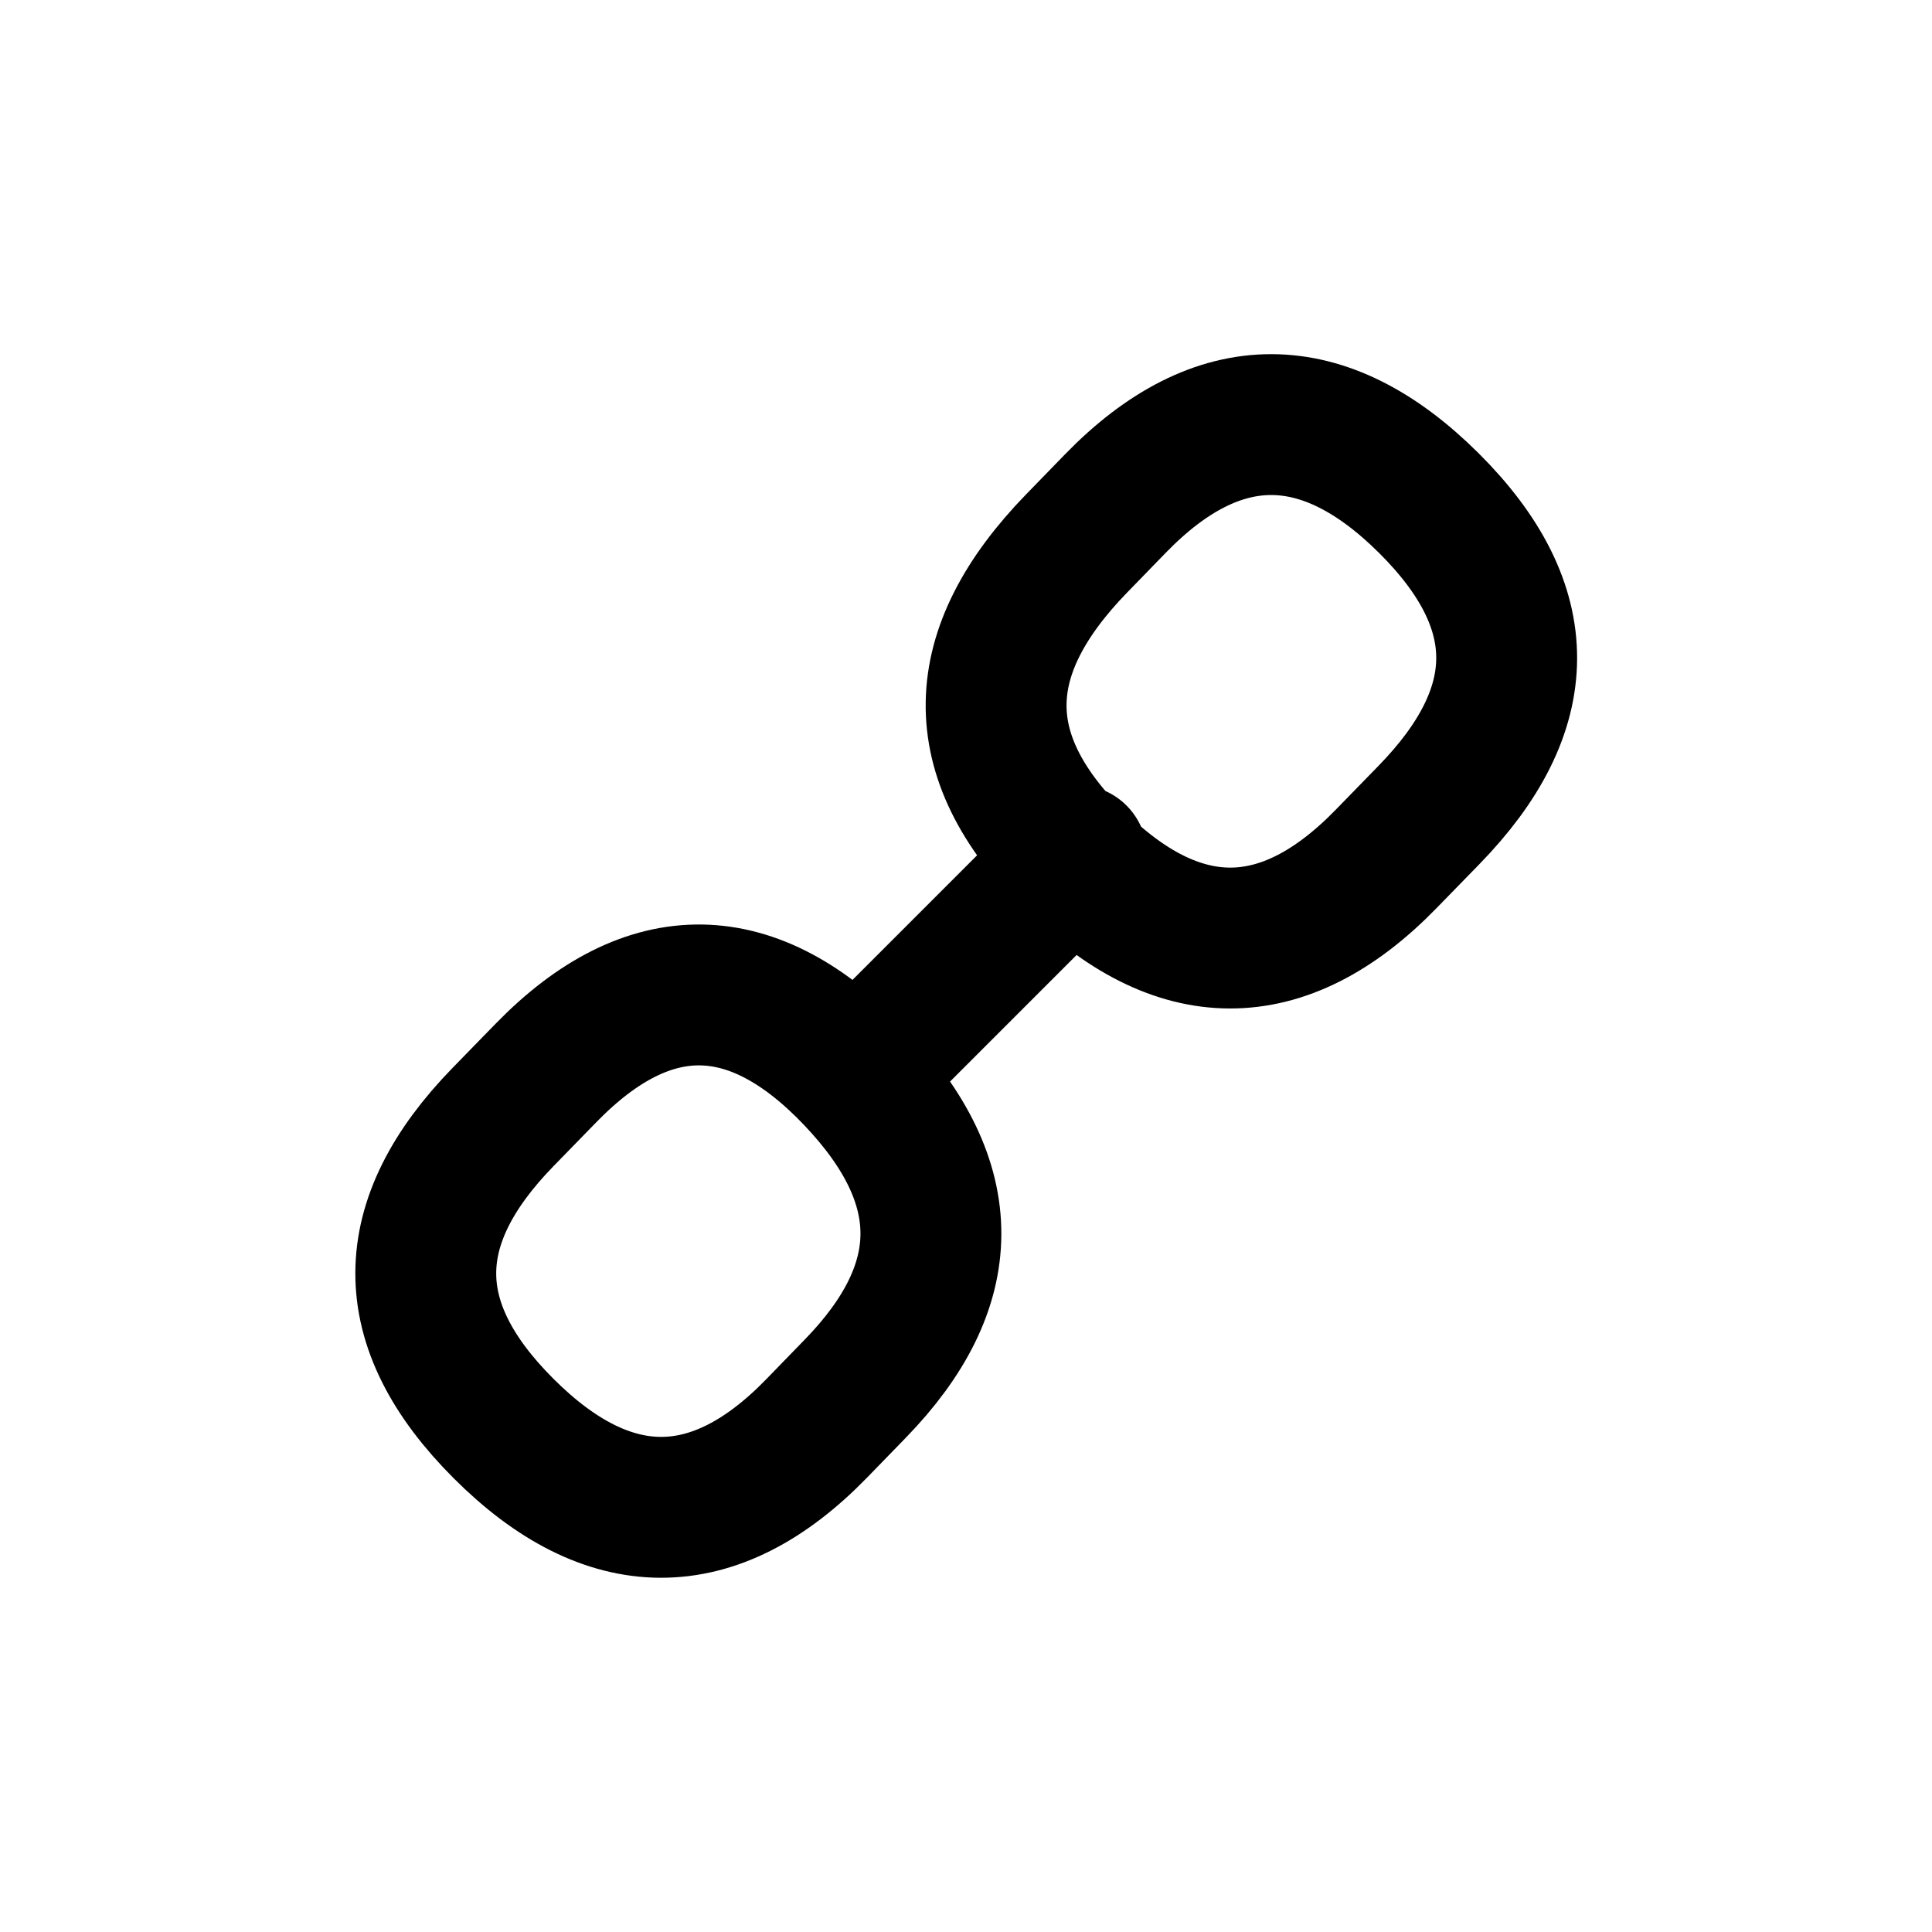
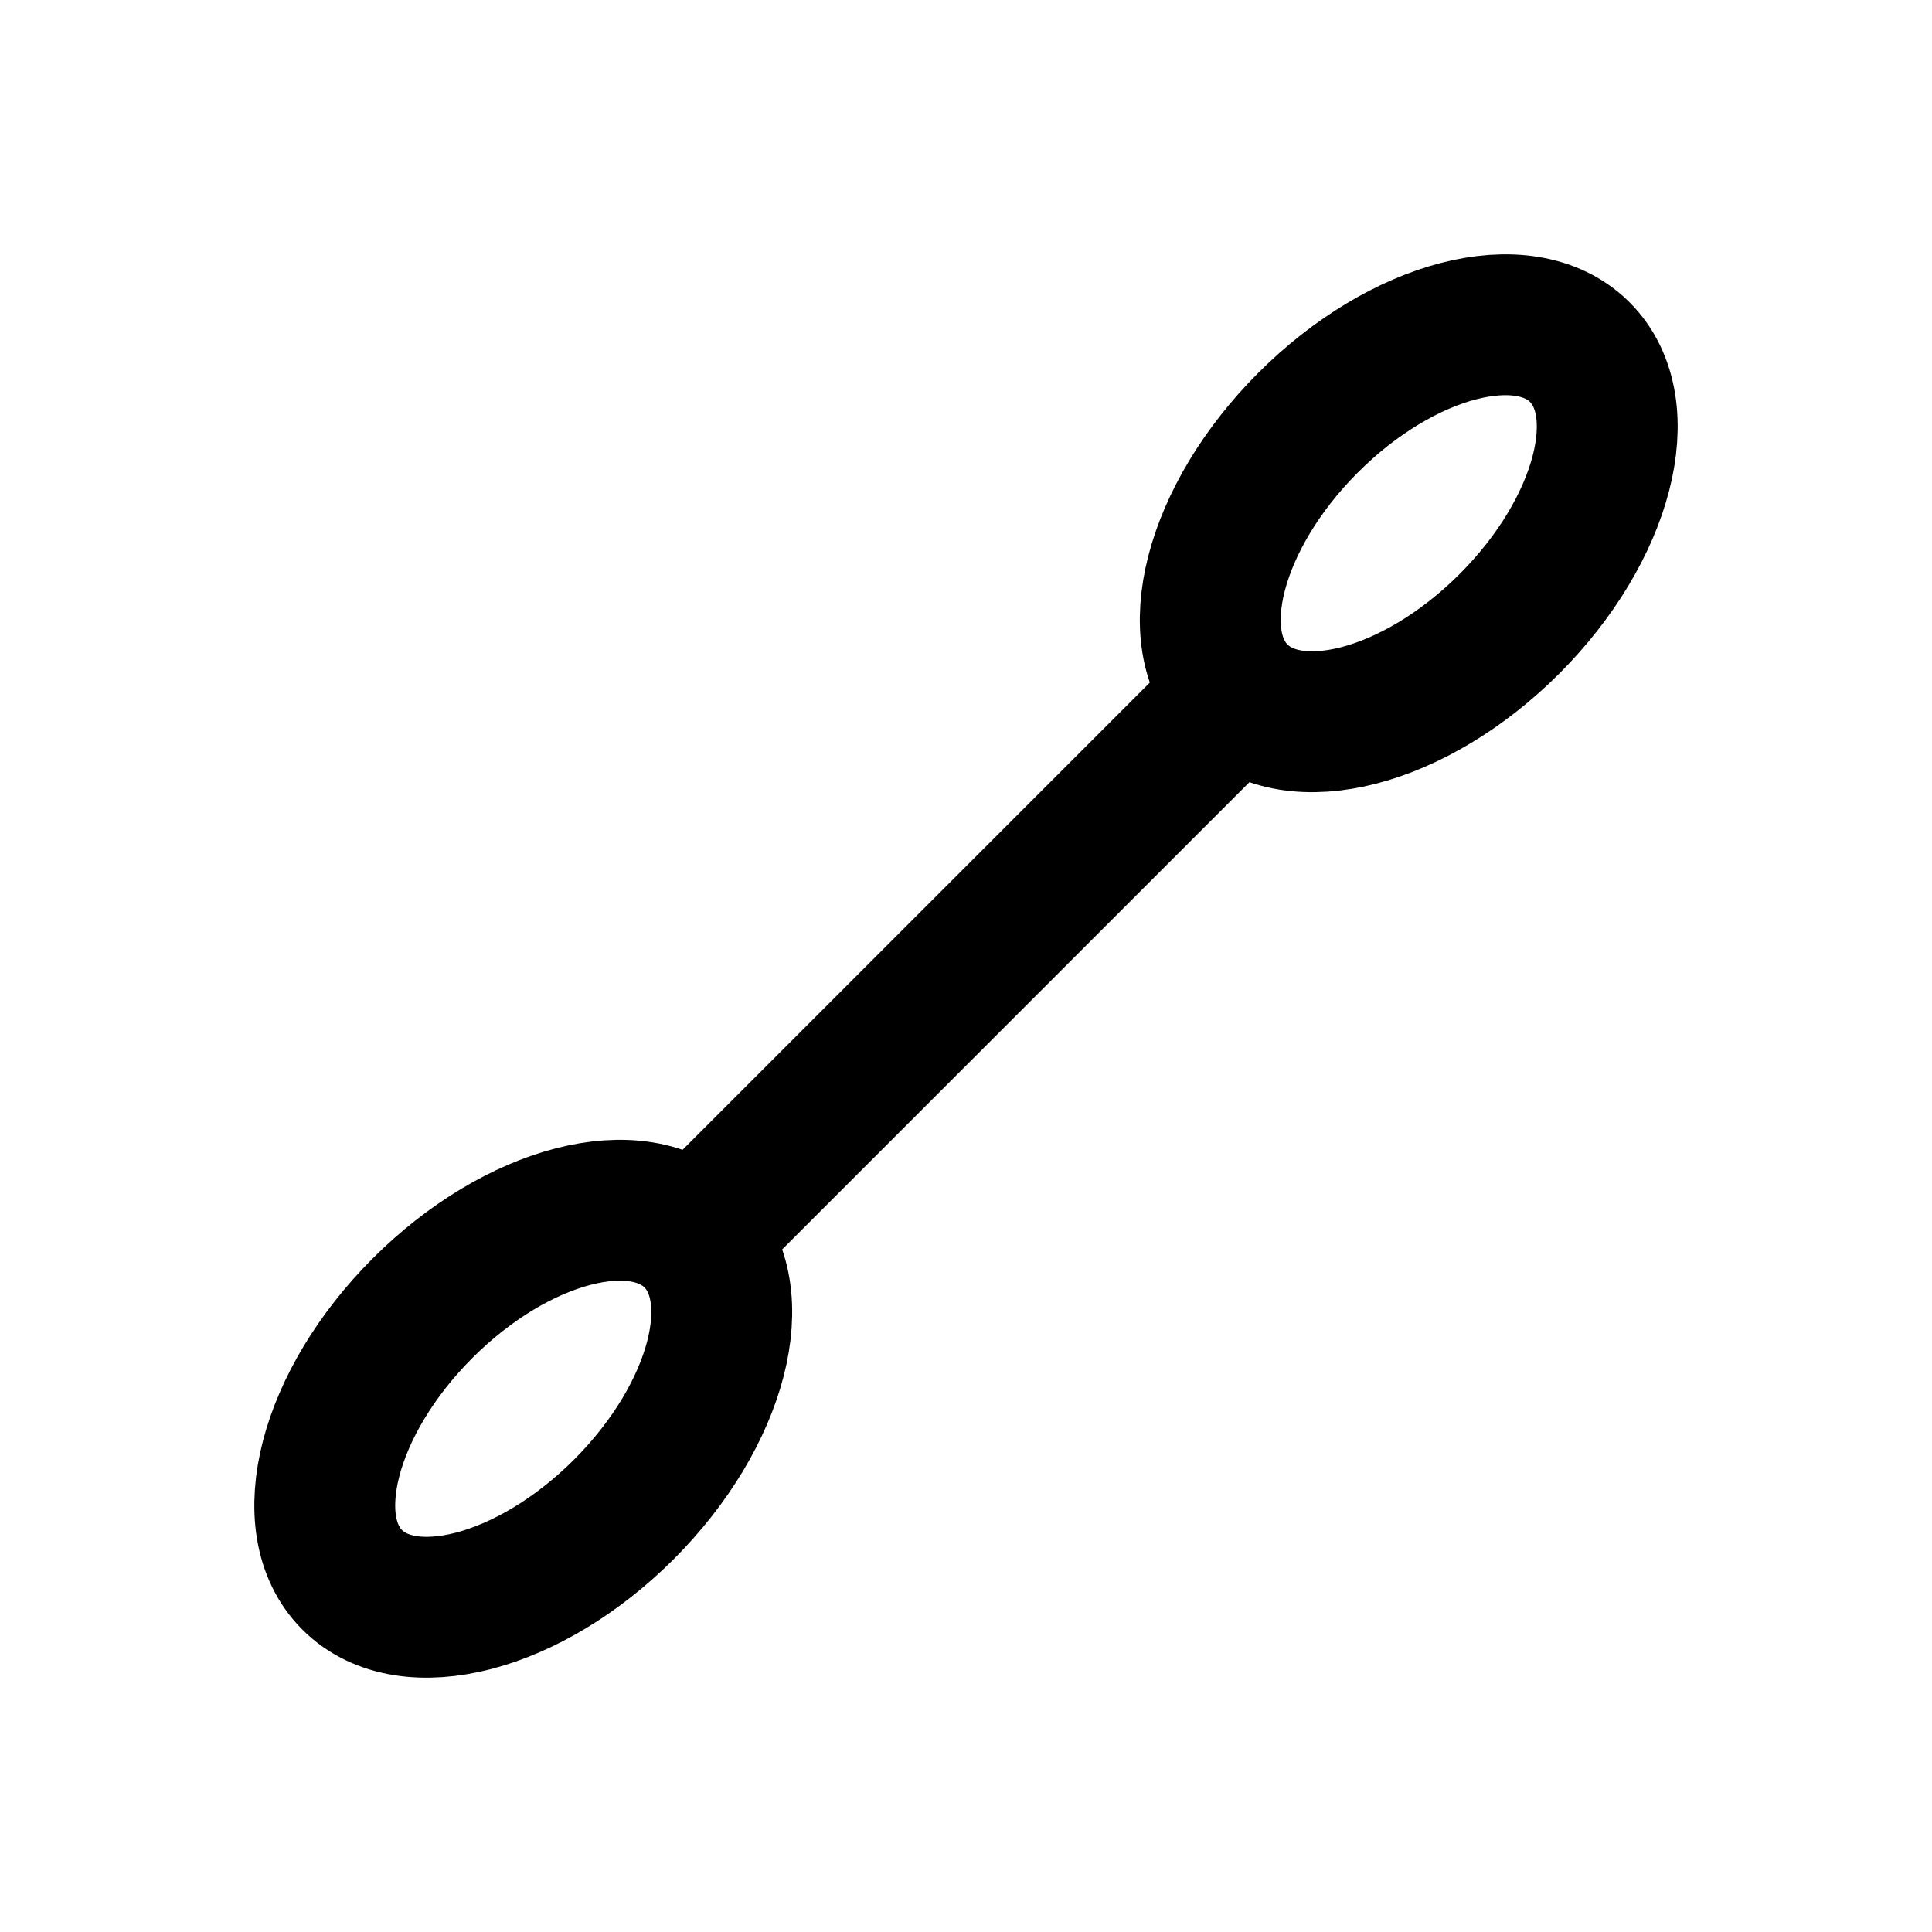
<svg xmlns="http://www.w3.org/2000/svg" width="24" height="24" viewBox="0 0 24 24" fill="none" stroke="currentColor" stroke-width="1.75" stroke-linecap="round" stroke-linejoin="round" aria-hidden="true" focusable="false">
-   <path d="M17.75 6.25C16.451 4.957 15.134 4.94 13.856 6.255L13.375 6.75C12.069 8.094 12.029 9.378 13.326 10.674 14.622 11.971 15.935 11.987 17.215 10.674L17.75 10.125C19.028 8.814 19.049 7.543 17.75 6.25ZM10.625 13.375C9.362 12.046 8.065 12.013 6.785 13.326L6.25 13.875C4.978 15.18 4.958 16.449 6.255 17.745 7.551 19.042 8.866 19.06 10.144 17.745L10.625 17.25C11.866 15.973 11.888 14.704 10.625 13.375ZM13.375 10.625L10.625 13.375" />
+   <path d="M19.625 4.375C20.315 5.065 19.924 6.576 18.75 7.75C17.576 8.924 16.065 9.315 15.375 8.625C14.685 7.935 15.076 6.424 16.25 5.25C17.424 4.076 18.935 3.685 19.625 4.375ZM4.375 19.625C3.685 18.935 4.076 17.424 5.25 16.25C6.424 15.076 7.935 14.685 8.625 15.375C9.315 16.065 8.924 17.576 7.75 18.75C6.576 19.924 5.065 20.315 4.375 19.625ZM8.625 15.375L15.375 8.625" />
</svg>
